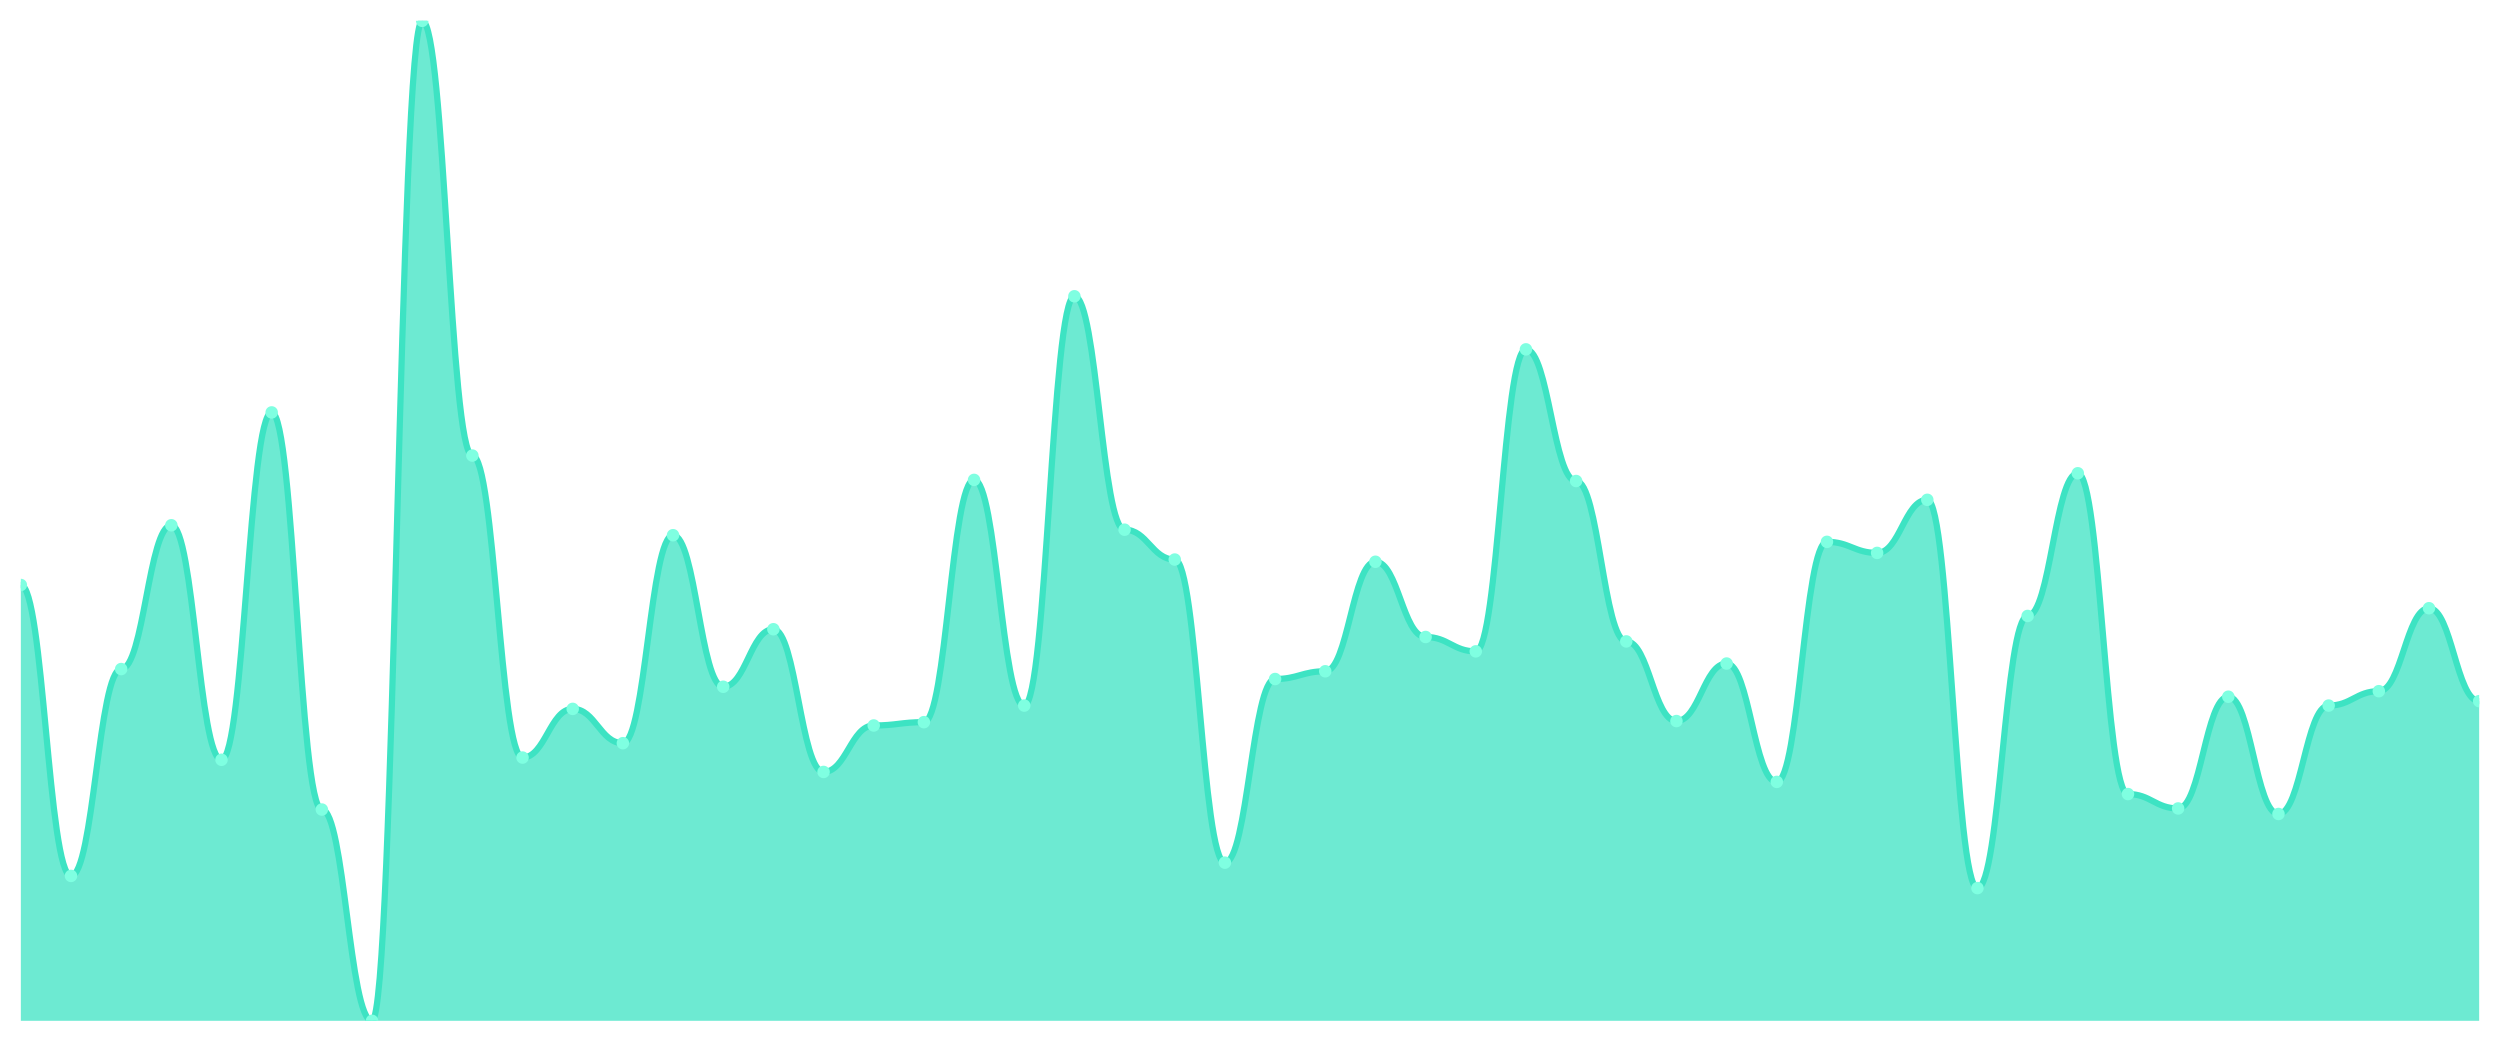
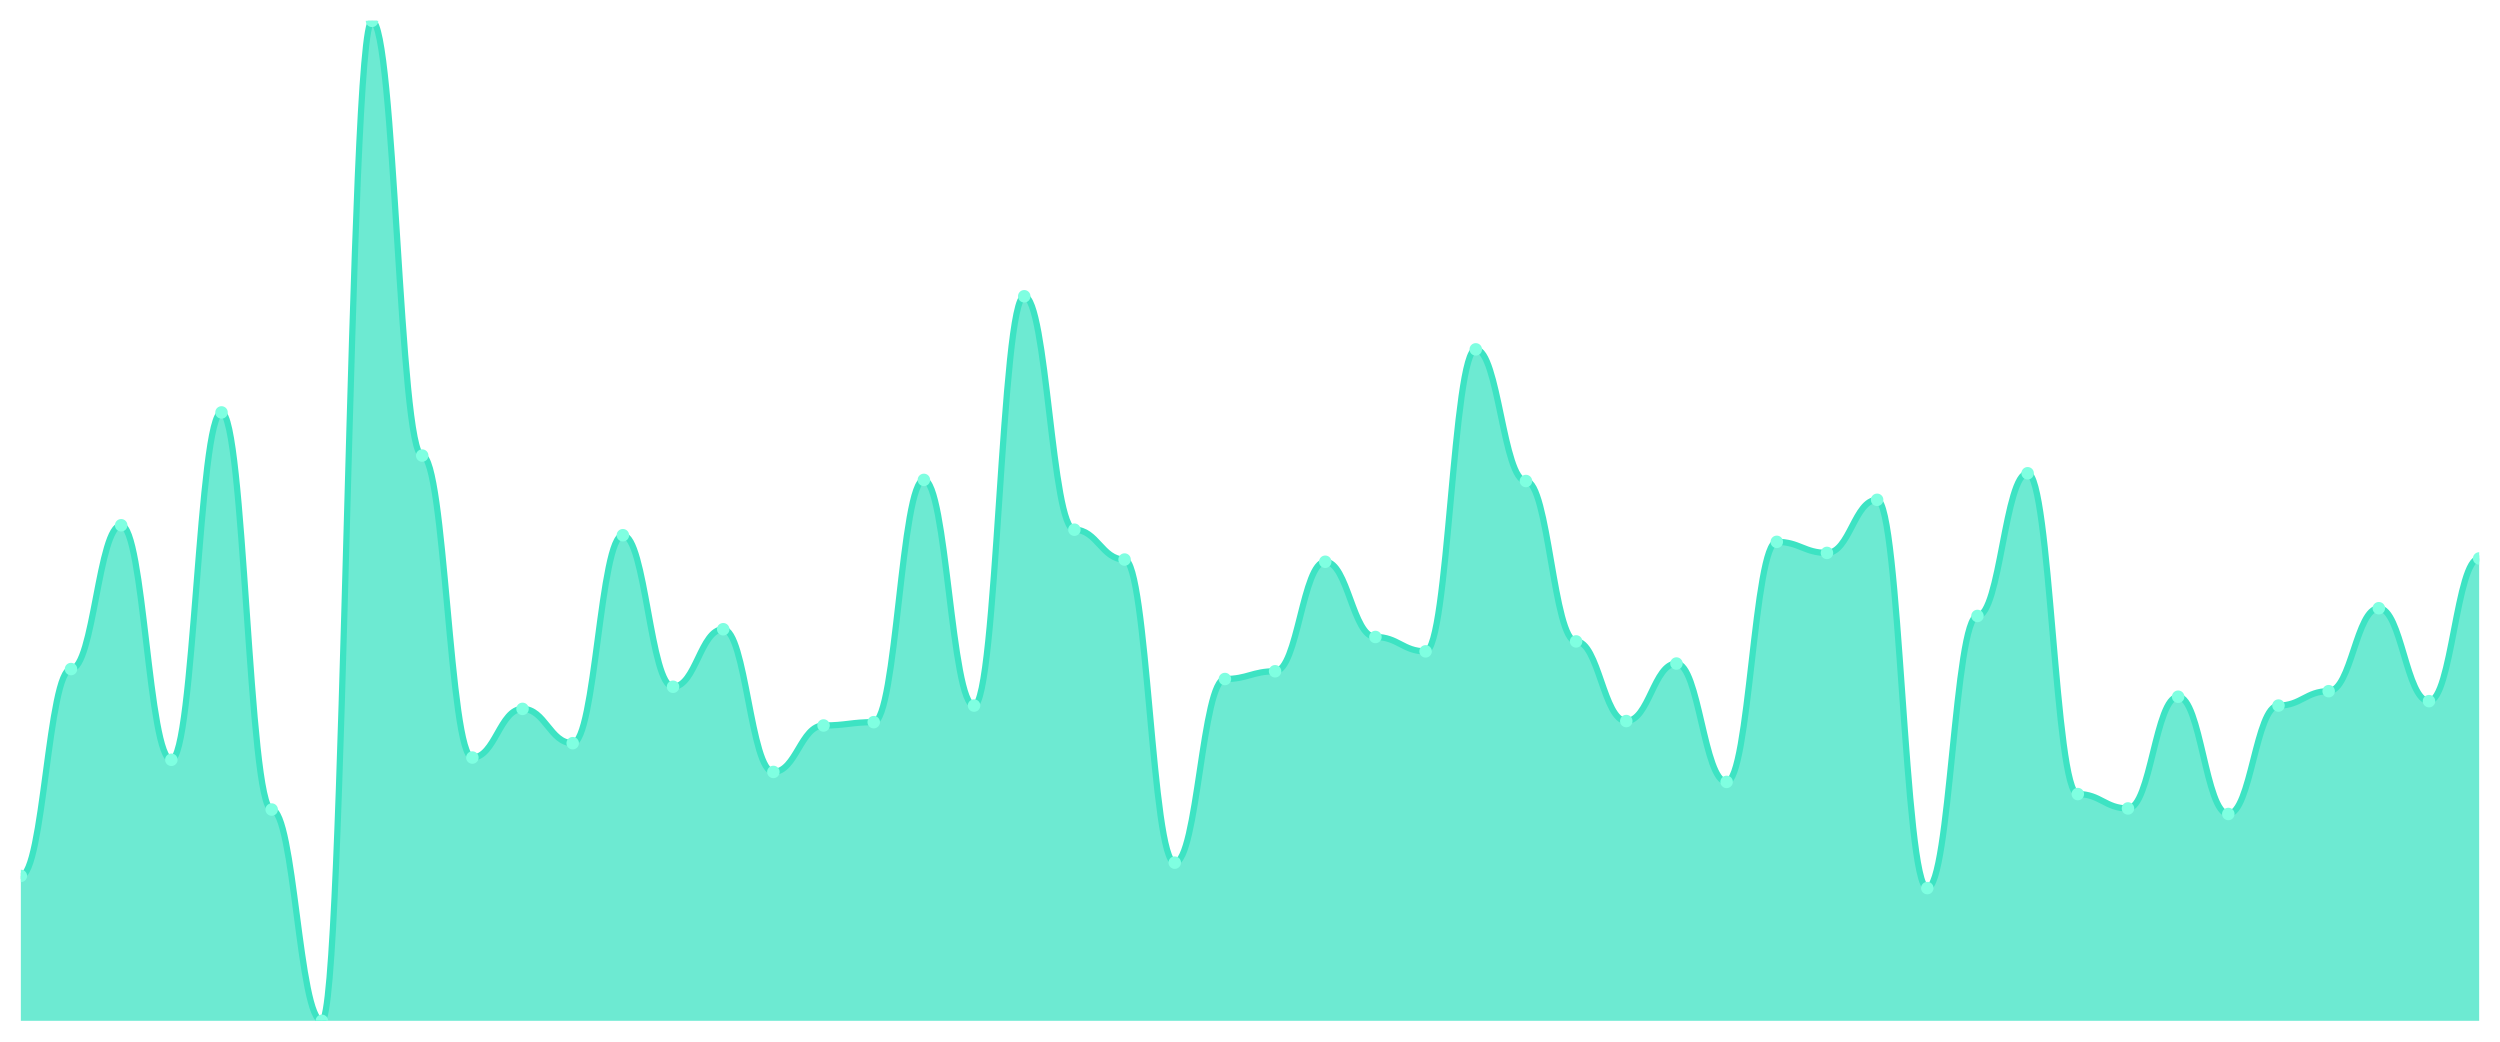
<svg xmlns="http://www.w3.org/2000/svg" viewBox="0 0 1200 500" width="1200" height="500">
  <defs>
    <clipPath id="c">
      <rect x="10" y="10" width="1180" height="480" />
    </clipPath>
  </defs>
  <rect width="1200" height="500" fill="none" />
  <g clip-path="url(#c)">
-     <path d="M 10,490 L 10,280.796 C 20.837,280.796 23.245,420.442 34.082,420.442 C 44.918,420.442 47.327,321.15 58.163,321.15 C 69,321.15 71.408,252.124 82.245,252.124 C 93.082,252.124 95.49,364.69 106.327,364.69 C 117.163,364.69 119.571,197.965 130.408,197.965 C 141.245,197.965 143.653,388.584 154.49,388.584 C 165.327,388.584 167.735,490 178.571,490 C 189.408,490 191.816,10 202.653,10 C 213.49,10 215.898,218.673 226.735,218.673 C 237.571,218.673 239.98,363.628 250.816,363.628 C 261.653,363.628 264.061,340.265 274.898,340.265 C 285.735,340.265 288.143,356.726 298.98,356.726 C 309.816,356.726 312.224,256.903 323.061,256.903 C 333.898,256.903 336.306,329.646 347.143,329.646 C 357.98,329.646 360.388,302.035 371.224,302.035 C 382.061,302.035 384.469,370.531 395.306,370.531 C 406.143,370.531 408.551,348.23 419.388,348.23 C 430.224,348.23 432.633,346.637 443.469,346.637 C 454.306,346.637 456.714,230.354 467.551,230.354 C 478.388,230.354 480.796,338.673 491.633,338.673 C 502.469,338.673 504.878,142.212 515.714,142.212 C 526.551,142.212 528.959,254.248 539.796,254.248 C 550.633,254.248 553.041,268.584 563.878,268.584 C 574.714,268.584 577.122,414.071 587.959,414.071 C 598.796,414.071 601.204,325.929 612.041,325.929 C 622.878,325.929 625.286,322.212 636.122,322.212 C 646.959,322.212 649.367,269.646 660.204,269.646 C 671.041,269.646 673.449,305.752 684.286,305.752 C 695.122,305.752 697.531,312.655 708.367,312.655 C 719.204,312.655 721.612,167.699 732.449,167.699 C 743.286,167.699 745.694,230.885 756.531,230.885 C 767.367,230.885 769.776,307.876 780.612,307.876 C 791.449,307.876 793.857,346.106 804.694,346.106 C 815.531,346.106 817.939,318.496 828.776,318.496 C 839.612,318.496 842.02,375.31 852.857,375.31 C 863.694,375.31 866.102,260.088 876.939,260.088 C 887.776,260.088 890.184,265.398 901.02,265.398 C 911.857,265.398 914.265,239.912 925.102,239.912 C 935.939,239.912 938.347,426.283 949.184,426.283 C 960.02,426.283 962.429,295.664 973.265,295.664 C 984.102,295.664 986.51,227.168 997.347,227.168 C 1008.184,227.168 1010.592,381.15 1021.429,381.15 C 1032.265,381.15 1034.673,388.053 1045.51,388.053 C 1056.347,388.053 1058.755,334.425 1069.592,334.425 C 1080.429,334.425 1082.837,390.708 1093.673,390.708 C 1104.51,390.708 1106.918,338.673 1117.755,338.673 C 1128.592,338.673 1131,331.77 1141.837,331.77 C 1152.673,331.77 1155.082,291.947 1165.918,291.947 C 1176.755,291.947 1179.163,336.549 1190,336.549 L 1190,490 Z" fill="rgba(61,227,195,0.75)" />
-     <path d="M 10,280.796 C 20.837,280.796 23.245,420.442 34.082,420.442 C 44.918,420.442 47.327,321.15 58.163,321.15 C 69,321.15 71.408,252.124 82.245,252.124 C 93.082,252.124 95.49,364.69 106.327,364.69 C 117.163,364.69 119.571,197.965 130.408,197.965 C 141.245,197.965 143.653,388.584 154.49,388.584 C 165.327,388.584 167.735,490 178.571,490 C 189.408,490 191.816,10 202.653,10 C 213.49,10 215.898,218.673 226.735,218.673 C 237.571,218.673 239.98,363.628 250.816,363.628 C 261.653,363.628 264.061,340.265 274.898,340.265 C 285.735,340.265 288.143,356.726 298.98,356.726 C 309.816,356.726 312.224,256.903 323.061,256.903 C 333.898,256.903 336.306,329.646 347.143,329.646 C 357.98,329.646 360.388,302.035 371.224,302.035 C 382.061,302.035 384.469,370.531 395.306,370.531 C 406.143,370.531 408.551,348.23 419.388,348.23 C 430.224,348.23 432.633,346.637 443.469,346.637 C 454.306,346.637 456.714,230.354 467.551,230.354 C 478.388,230.354 480.796,338.673 491.633,338.673 C 502.469,338.673 504.878,142.212 515.714,142.212 C 526.551,142.212 528.959,254.248 539.796,254.248 C 550.633,254.248 553.041,268.584 563.878,268.584 C 574.714,268.584 577.122,414.071 587.959,414.071 C 598.796,414.071 601.204,325.929 612.041,325.929 C 622.878,325.929 625.286,322.212 636.122,322.212 C 646.959,322.212 649.367,269.646 660.204,269.646 C 671.041,269.646 673.449,305.752 684.286,305.752 C 695.122,305.752 697.531,312.655 708.367,312.655 C 719.204,312.655 721.612,167.699 732.449,167.699 C 743.286,167.699 745.694,230.885 756.531,230.885 C 767.367,230.885 769.776,307.876 780.612,307.876 C 791.449,307.876 793.857,346.106 804.694,346.106 C 815.531,346.106 817.939,318.496 828.776,318.496 C 839.612,318.496 842.02,375.31 852.857,375.31 C 863.694,375.31 866.102,260.088 876.939,260.088 C 887.776,260.088 890.184,265.398 901.02,265.398 C 911.857,265.398 914.265,239.912 925.102,239.912 C 935.939,239.912 938.347,426.283 949.184,426.283 C 960.02,426.283 962.429,295.664 973.265,295.664 C 984.102,295.664 986.51,227.168 997.347,227.168 C 1008.184,227.168 1010.592,381.15 1021.429,381.15 C 1032.265,381.15 1034.673,388.053 1045.51,388.053 C 1056.347,388.053 1058.755,334.425 1069.592,334.425 C 1080.429,334.425 1082.837,390.708 1093.673,390.708 C 1104.51,390.708 1106.918,338.673 1117.755,338.673 C 1128.592,338.673 1131,331.77 1141.837,331.77 C 1152.673,331.77 1155.082,291.947 1165.918,291.947 C 1176.755,291.947 1179.163,336.549 1190,336.549" fill="none" stroke="#3de3c3" stroke-width="3" stroke-linecap="round" stroke-linejoin="round" />
-     <circle cx="10" cy="280.796" r="3" fill="#7fffe1" />
-     <circle cx="34.082" cy="420.442" r="3" fill="#7fffe1" />
-     <circle cx="58.163" cy="321.15" r="3" fill="#7fffe1" />
-     <circle cx="82.245" cy="252.124" r="3" fill="#7fffe1" />
-     <circle cx="106.327" cy="364.69" r="3" fill="#7fffe1" />
-     <circle cx="130.408" cy="197.965" r="3" fill="#7fffe1" />
-     <circle cx="154.49" cy="388.584" r="3" fill="#7fffe1" />
-     <circle cx="178.571" cy="490" r="3" fill="#7fffe1" />
-     <circle cx="202.653" cy="10" r="3" fill="#7fffe1" />
-     <circle cx="226.735" cy="218.673" r="3" fill="#7fffe1" />
-     <circle cx="250.816" cy="363.628" r="3" fill="#7fffe1" />
-     <circle cx="274.898" cy="340.265" r="3" fill="#7fffe1" />
-     <circle cx="298.98" cy="356.726" r="3" fill="#7fffe1" />
-     <circle cx="323.061" cy="256.903" r="3" fill="#7fffe1" />
-     <circle cx="347.143" cy="329.646" r="3" fill="#7fffe1" />
-     <circle cx="371.224" cy="302.035" r="3" fill="#7fffe1" />
-     <circle cx="395.306" cy="370.531" r="3" fill="#7fffe1" />
-     <circle cx="419.388" cy="348.23" r="3" fill="#7fffe1" />
-     <circle cx="443.469" cy="346.637" r="3" fill="#7fffe1" />
-     <circle cx="467.551" cy="230.354" r="3" fill="#7fffe1" />
-     <circle cx="491.633" cy="338.673" r="3" fill="#7fffe1" />
-     <circle cx="515.714" cy="142.212" r="3" fill="#7fffe1" />
-     <circle cx="539.796" cy="254.248" r="3" fill="#7fffe1" />
-     <circle cx="563.878" cy="268.584" r="3" fill="#7fffe1" />
-     <circle cx="587.959" cy="414.071" r="3" fill="#7fffe1" />
-     <circle cx="612.041" cy="325.929" r="3" fill="#7fffe1" />
-     <circle cx="636.122" cy="322.212" r="3" fill="#7fffe1" />
-     <circle cx="660.204" cy="269.646" r="3" fill="#7fffe1" />
-     <circle cx="684.286" cy="305.752" r="3" fill="#7fffe1" />
-     <circle cx="708.367" cy="312.655" r="3" fill="#7fffe1" />
-     <circle cx="732.449" cy="167.699" r="3" fill="#7fffe1" />
-     <circle cx="756.531" cy="230.885" r="3" fill="#7fffe1" />
-     <circle cx="780.612" cy="307.876" r="3" fill="#7fffe1" />
-     <circle cx="804.694" cy="346.106" r="3" fill="#7fffe1" />
-     <circle cx="828.776" cy="318.496" r="3" fill="#7fffe1" />
-     <circle cx="852.857" cy="375.31" r="3" fill="#7fffe1" />
-     <circle cx="876.939" cy="260.088" r="3" fill="#7fffe1" />
-     <circle cx="901.02" cy="265.398" r="3" fill="#7fffe1" />
-     <circle cx="925.102" cy="239.912" r="3" fill="#7fffe1" />
-     <circle cx="949.184" cy="426.283" r="3" fill="#7fffe1" />
-     <circle cx="973.265" cy="295.664" r="3" fill="#7fffe1" />
-     <circle cx="997.347" cy="227.168" r="3" fill="#7fffe1" />
-     <circle cx="1021.429" cy="381.15" r="3" fill="#7fffe1" />
-     <circle cx="1045.51" cy="388.053" r="3" fill="#7fffe1" />
-     <circle cx="1069.592" cy="334.425" r="3" fill="#7fffe1" />
-     <circle cx="1093.673" cy="390.708" r="3" fill="#7fffe1" />
-     <circle cx="1117.755" cy="338.673" r="3" fill="#7fffe1" />
-     <circle cx="1141.837" cy="331.77" r="3" fill="#7fffe1" />
-     <circle cx="1165.918" cy="291.947" r="3" fill="#7fffe1" />
-     <circle cx="1190" cy="336.549" r="3" fill="#7fffe1" />
+     <path d="M 10,490 L 10,420.442 C 20.837,420.442 23.245,321.15 34.082,321.15 C 44.918,321.15 47.327,252.124 58.163,252.124 C 69,252.124 71.408,364.69 82.245,364.69 C 93.082,364.69 95.49,197.965 106.327,197.965 C 117.163,197.965 119.571,388.584 130.408,388.584 C 141.245,388.584 143.653,490 154.49,490 C 165.327,490 167.735,10 178.571,10 C 189.408,10 191.816,218.673 202.653,218.673 C 213.49,218.673 215.898,363.628 226.735,363.628 C 237.571,363.628 239.98,340.265 250.816,340.265 C 261.653,340.265 264.061,356.726 274.898,356.726 C 285.735,356.726 288.143,256.903 298.98,256.903 C 309.816,256.903 312.224,329.646 323.061,329.646 C 333.898,329.646 336.306,302.035 347.143,302.035 C 357.98,302.035 360.388,370.531 371.224,370.531 C 382.061,370.531 384.469,348.23 395.306,348.23 C 406.143,348.23 408.551,346.637 419.388,346.637 C 430.224,346.637 432.633,230.354 443.469,230.354 C 454.306,230.354 456.714,338.673 467.551,338.673 C 478.388,338.673 480.796,142.212 491.633,142.212 C 502.469,142.212 504.878,254.248 515.714,254.248 C 526.551,254.248 528.959,268.584 539.796,268.584 C 550.633,268.584 553.041,414.071 563.878,414.071 C 574.714,414.071 577.122,325.929 587.959,325.929 C 598.796,325.929 601.204,322.212 612.041,322.212 C 622.878,322.212 625.286,269.646 636.122,269.646 C 646.959,269.646 649.367,305.752 660.204,305.752 C 671.041,305.752 673.449,312.655 684.286,312.655 C 695.122,312.655 697.531,167.699 708.367,167.699 C 719.204,167.699 721.612,230.885 732.449,230.885 C 743.286,230.885 745.694,307.876 756.531,307.876 C 767.367,307.876 769.776,346.106 780.612,346.106 C 791.449,346.106 793.857,318.496 804.694,318.496 C 815.531,318.496 817.939,375.31 828.776,375.31 C 839.612,375.31 842.02,260.088 852.857,260.088 C 863.694,260.088 866.102,265.398 876.939,265.398 C 887.776,265.398 890.184,239.912 901.02,239.912 C 911.857,239.912 914.265,426.283 925.102,426.283 C 935.939,426.283 938.347,295.664 949.184,295.664 C 960.02,295.664 962.429,227.168 973.265,227.168 C 984.102,227.168 986.51,381.15 997.347,381.15 C 1008.184,381.15 1010.592,388.053 1021.429,388.053 C 1032.265,388.053 1034.673,334.425 1045.51,334.425 C 1056.347,334.425 1058.755,390.708 1069.592,390.708 C 1080.429,390.708 1082.837,338.673 1093.673,338.673 C 1104.51,338.673 1106.918,331.77 1117.755,331.77 C 1128.592,331.77 1131,291.947 1141.837,291.947 C 1152.673,291.947 1155.082,336.549 1165.918,336.549 C 1176.755,336.549 1179.163,268.053 1190,268.053 L 1190,490 Z" fill="rgba(61,227,195,0.75)" />
+     <path d="M 10,420.442 C 20.837,420.442 23.245,321.15 34.082,321.15 C 44.918,321.15 47.327,252.124 58.163,252.124 C 69,252.124 71.408,364.69 82.245,364.69 C 93.082,364.69 95.49,197.965 106.327,197.965 C 117.163,197.965 119.571,388.584 130.408,388.584 C 141.245,388.584 143.653,490 154.49,490 C 165.327,490 167.735,10 178.571,10 C 189.408,10 191.816,218.673 202.653,218.673 C 213.49,218.673 215.898,363.628 226.735,363.628 C 237.571,363.628 239.98,340.265 250.816,340.265 C 261.653,340.265 264.061,356.726 274.898,356.726 C 285.735,356.726 288.143,256.903 298.98,256.903 C 309.816,256.903 312.224,329.646 323.061,329.646 C 333.898,329.646 336.306,302.035 347.143,302.035 C 357.98,302.035 360.388,370.531 371.224,370.531 C 382.061,370.531 384.469,348.23 395.306,348.23 C 406.143,348.23 408.551,346.637 419.388,346.637 C 430.224,346.637 432.633,230.354 443.469,230.354 C 454.306,230.354 456.714,338.673 467.551,338.673 C 478.388,338.673 480.796,142.212 491.633,142.212 C 502.469,142.212 504.878,254.248 515.714,254.248 C 526.551,254.248 528.959,268.584 539.796,268.584 C 550.633,268.584 553.041,414.071 563.878,414.071 C 574.714,414.071 577.122,325.929 587.959,325.929 C 598.796,325.929 601.204,322.212 612.041,322.212 C 622.878,322.212 625.286,269.646 636.122,269.646 C 646.959,269.646 649.367,305.752 660.204,305.752 C 671.041,305.752 673.449,312.655 684.286,312.655 C 695.122,312.655 697.531,167.699 708.367,167.699 C 719.204,167.699 721.612,230.885 732.449,230.885 C 743.286,230.885 745.694,307.876 756.531,307.876 C 767.367,307.876 769.776,346.106 780.612,346.106 C 791.449,346.106 793.857,318.496 804.694,318.496 C 815.531,318.496 817.939,375.31 828.776,375.31 C 839.612,375.31 842.02,260.088 852.857,260.088 C 863.694,260.088 866.102,265.398 876.939,265.398 C 887.776,265.398 890.184,239.912 901.02,239.912 C 911.857,239.912 914.265,426.283 925.102,426.283 C 935.939,426.283 938.347,295.664 949.184,295.664 C 960.02,295.664 962.429,227.168 973.265,227.168 C 984.102,227.168 986.51,381.15 997.347,381.15 C 1008.184,381.15 1010.592,388.053 1021.429,388.053 C 1032.265,388.053 1034.673,334.425 1045.51,334.425 C 1056.347,334.425 1058.755,390.708 1069.592,390.708 C 1080.429,390.708 1082.837,338.673 1093.673,338.673 C 1104.51,338.673 1106.918,331.77 1117.755,331.77 C 1128.592,331.77 1131,291.947 1141.837,291.947 C 1152.673,291.947 1155.082,336.549 1165.918,336.549 C 1176.755,336.549 1179.163,268.053 1190,268.053" fill="none" stroke="#3de3c3" stroke-width="3" stroke-linecap="round" stroke-linejoin="round" />
+     <circle cx="10" cy="420.442" r="3" fill="#7fffe1" />
+     <circle cx="34.082" cy="321.15" r="3" fill="#7fffe1" />
+     <circle cx="58.163" cy="252.124" r="3" fill="#7fffe1" />
+     <circle cx="82.245" cy="364.69" r="3" fill="#7fffe1" />
+     <circle cx="106.327" cy="197.965" r="3" fill="#7fffe1" />
+     <circle cx="130.408" cy="388.584" r="3" fill="#7fffe1" />
+     <circle cx="154.49" cy="490" r="3" fill="#7fffe1" />
+     <circle cx="178.571" cy="10" r="3" fill="#7fffe1" />
+     <circle cx="202.653" cy="218.673" r="3" fill="#7fffe1" />
+     <circle cx="226.735" cy="363.628" r="3" fill="#7fffe1" />
+     <circle cx="250.816" cy="340.265" r="3" fill="#7fffe1" />
+     <circle cx="274.898" cy="356.726" r="3" fill="#7fffe1" />
+     <circle cx="298.98" cy="256.903" r="3" fill="#7fffe1" />
+     <circle cx="323.061" cy="329.646" r="3" fill="#7fffe1" />
+     <circle cx="347.143" cy="302.035" r="3" fill="#7fffe1" />
+     <circle cx="371.224" cy="370.531" r="3" fill="#7fffe1" />
+     <circle cx="395.306" cy="348.23" r="3" fill="#7fffe1" />
+     <circle cx="419.388" cy="346.637" r="3" fill="#7fffe1" />
+     <circle cx="443.469" cy="230.354" r="3" fill="#7fffe1" />
+     <circle cx="467.551" cy="338.673" r="3" fill="#7fffe1" />
+     <circle cx="491.633" cy="142.212" r="3" fill="#7fffe1" />
+     <circle cx="515.714" cy="254.248" r="3" fill="#7fffe1" />
+     <circle cx="539.796" cy="268.584" r="3" fill="#7fffe1" />
+     <circle cx="563.878" cy="414.071" r="3" fill="#7fffe1" />
+     <circle cx="587.959" cy="325.929" r="3" fill="#7fffe1" />
+     <circle cx="612.041" cy="322.212" r="3" fill="#7fffe1" />
+     <circle cx="636.122" cy="269.646" r="3" fill="#7fffe1" />
+     <circle cx="660.204" cy="305.752" r="3" fill="#7fffe1" />
+     <circle cx="684.286" cy="312.655" r="3" fill="#7fffe1" />
+     <circle cx="708.367" cy="167.699" r="3" fill="#7fffe1" />
+     <circle cx="732.449" cy="230.885" r="3" fill="#7fffe1" />
+     <circle cx="756.531" cy="307.876" r="3" fill="#7fffe1" />
+     <circle cx="780.612" cy="346.106" r="3" fill="#7fffe1" />
+     <circle cx="804.694" cy="318.496" r="3" fill="#7fffe1" />
+     <circle cx="828.776" cy="375.31" r="3" fill="#7fffe1" />
+     <circle cx="852.857" cy="260.088" r="3" fill="#7fffe1" />
+     <circle cx="876.939" cy="265.398" r="3" fill="#7fffe1" />
+     <circle cx="901.02" cy="239.912" r="3" fill="#7fffe1" />
+     <circle cx="925.102" cy="426.283" r="3" fill="#7fffe1" />
+     <circle cx="949.184" cy="295.664" r="3" fill="#7fffe1" />
+     <circle cx="973.265" cy="227.168" r="3" fill="#7fffe1" />
+     <circle cx="997.347" cy="381.15" r="3" fill="#7fffe1" />
+     <circle cx="1021.429" cy="388.053" r="3" fill="#7fffe1" />
+     <circle cx="1045.51" cy="334.425" r="3" fill="#7fffe1" />
+     <circle cx="1069.592" cy="390.708" r="3" fill="#7fffe1" />
+     <circle cx="1093.673" cy="338.673" r="3" fill="#7fffe1" />
+     <circle cx="1117.755" cy="331.77" r="3" fill="#7fffe1" />
+     <circle cx="1141.837" cy="291.947" r="3" fill="#7fffe1" />
+     <circle cx="1165.918" cy="336.549" r="3" fill="#7fffe1" />
+     <circle cx="1190" cy="268.053" r="3" fill="#7fffe1" />
  </g>
</svg>
